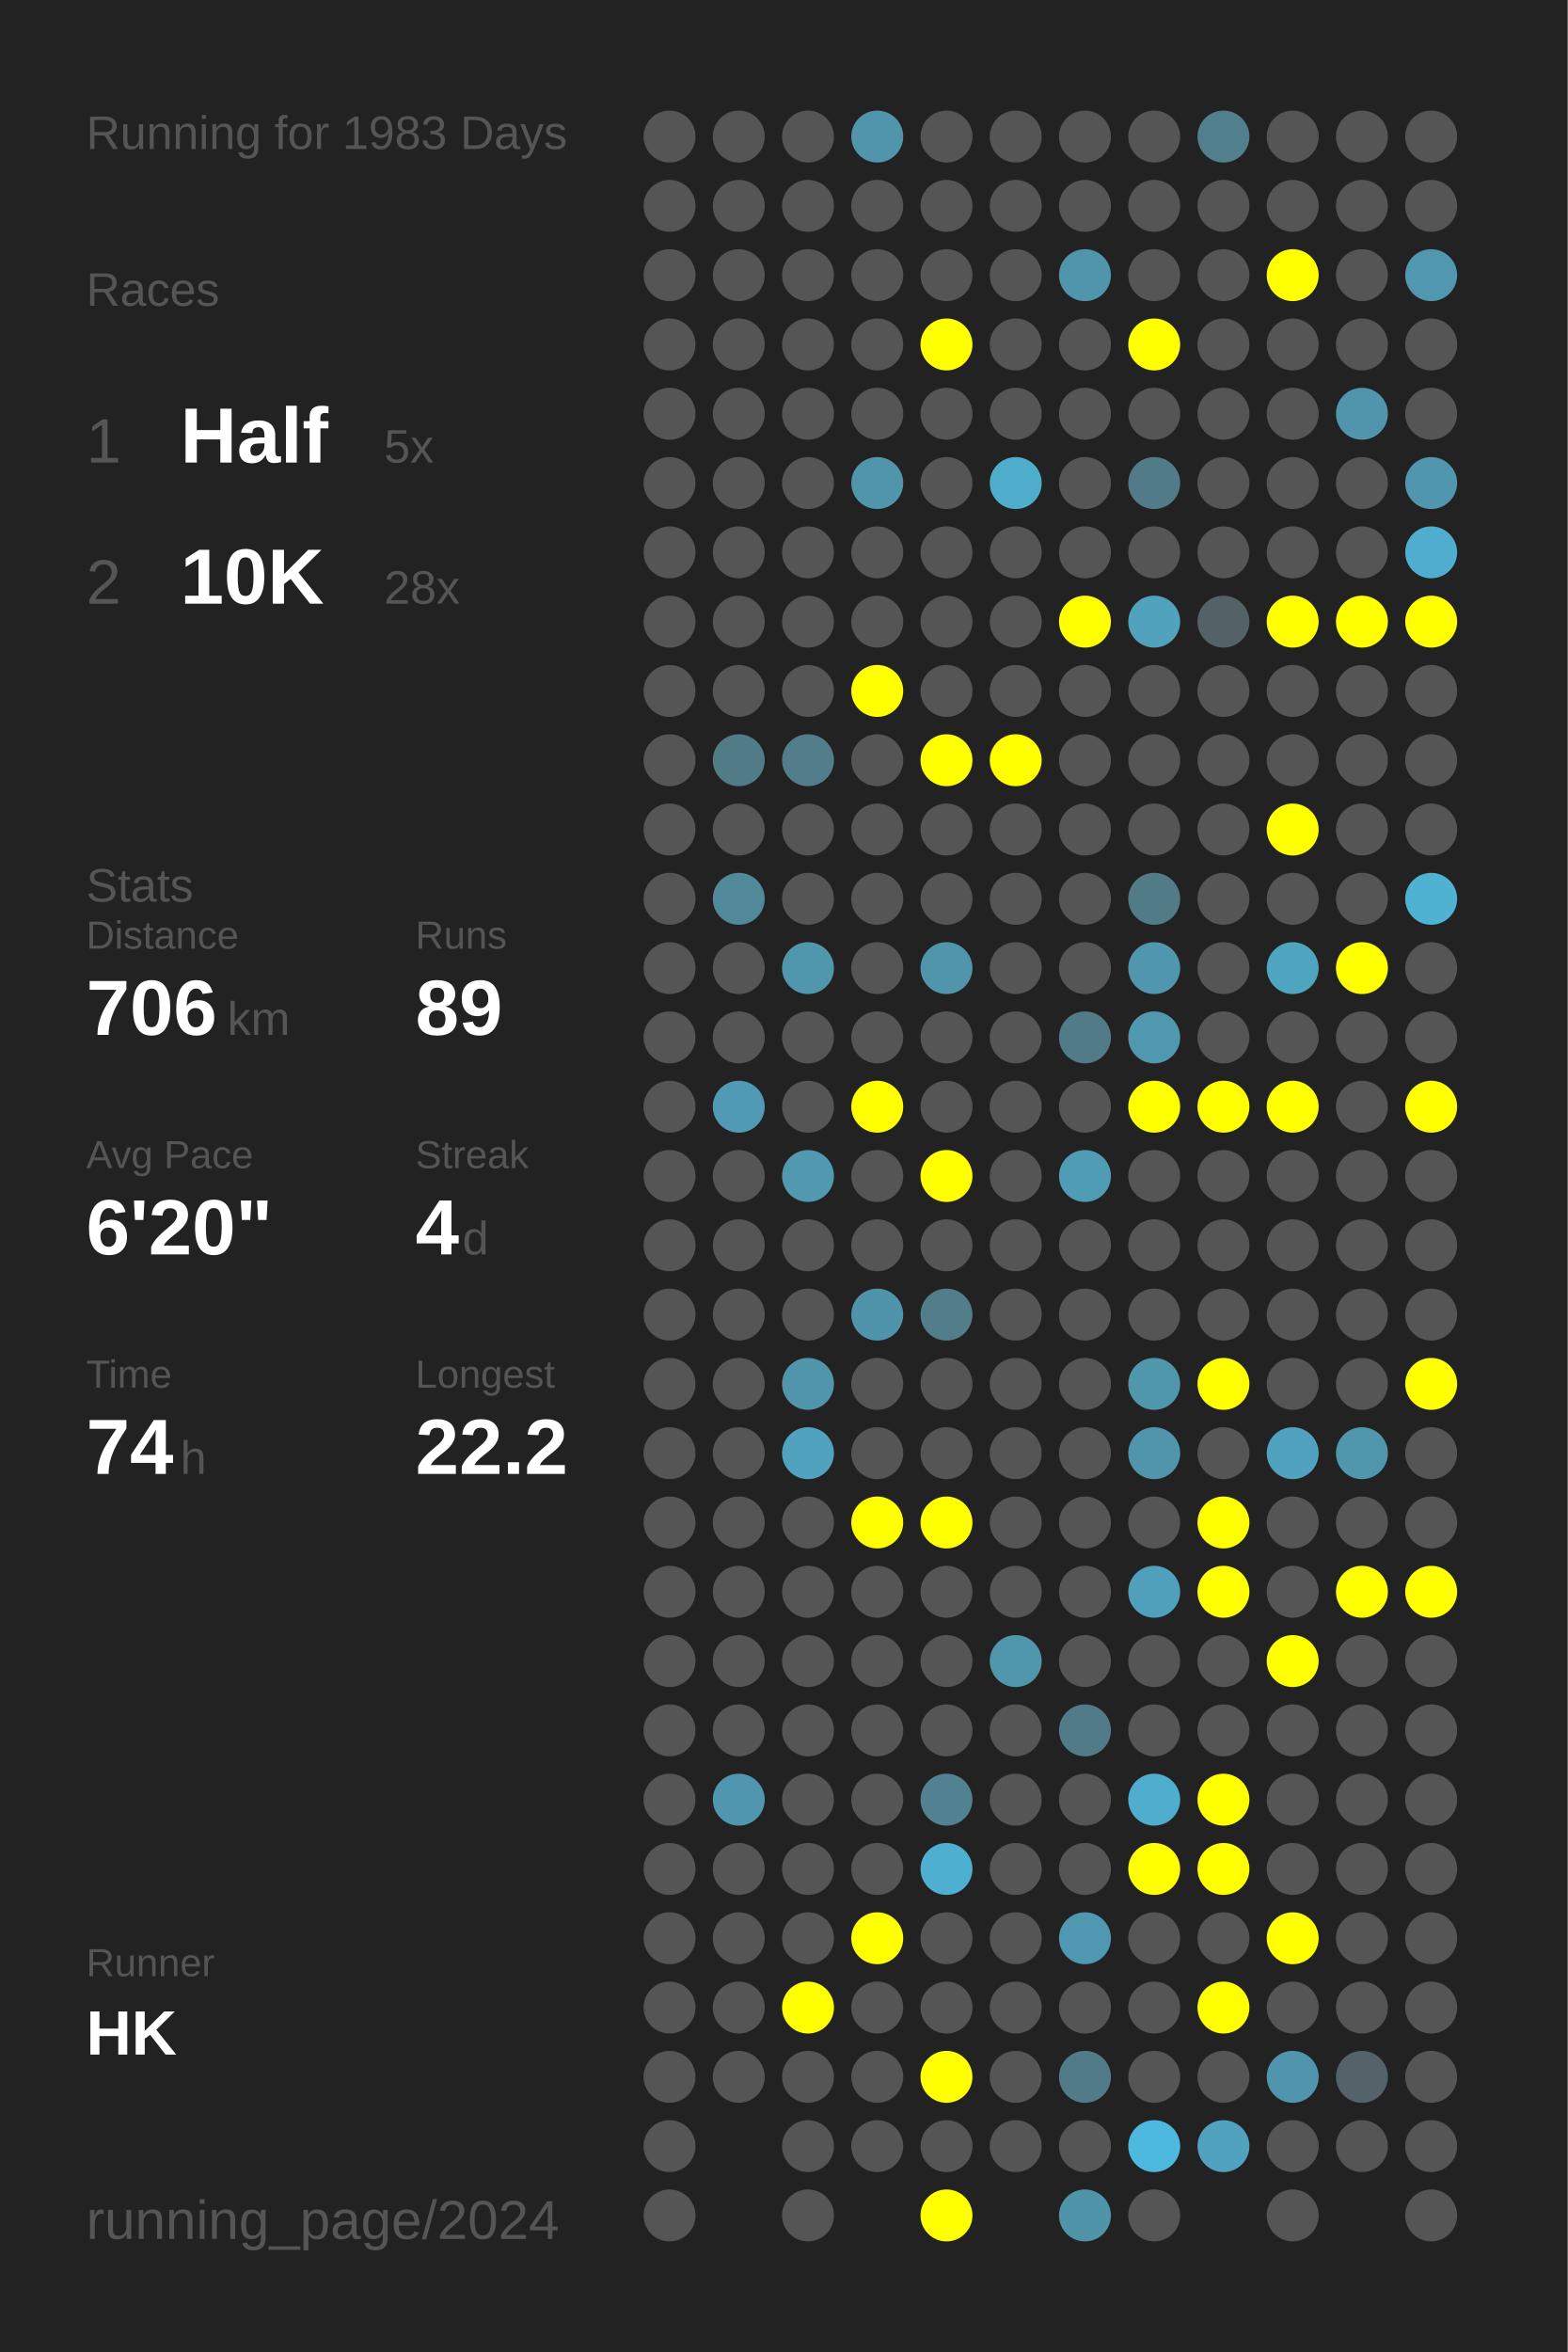
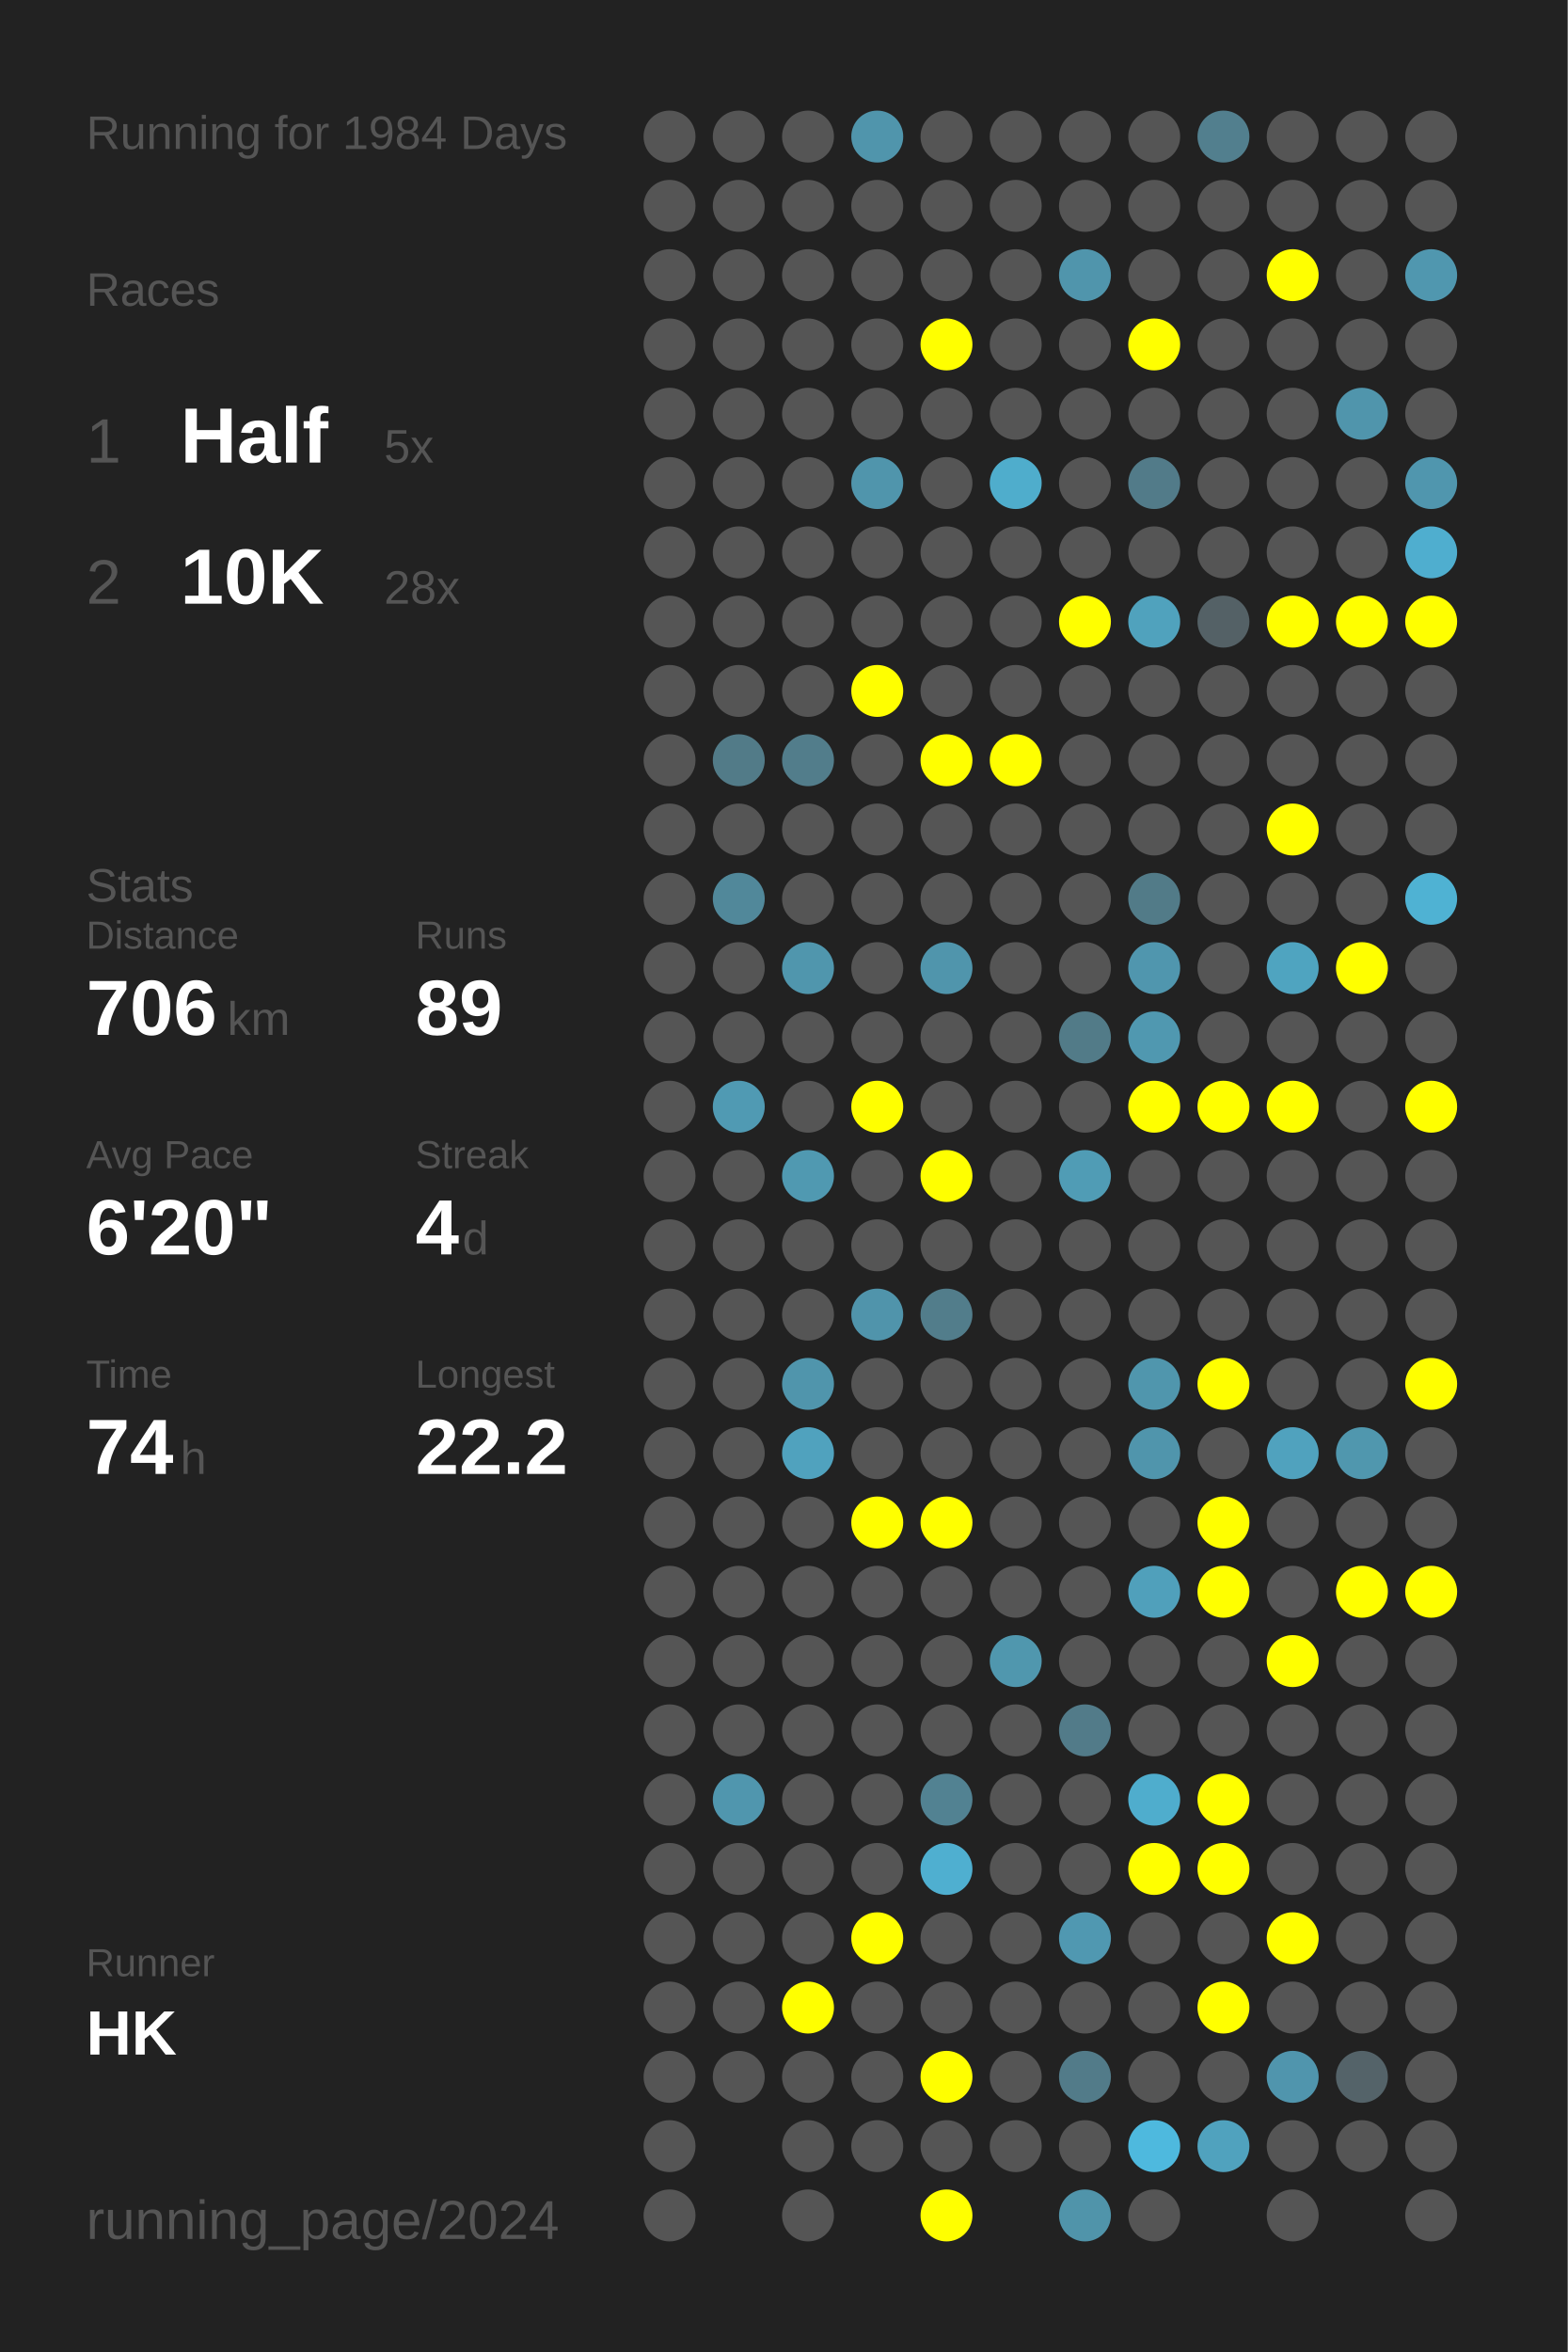
<svg xmlns="http://www.w3.org/2000/svg" baseProfile="full" height="300mm" version="1.1" viewBox="0,0,200,300" width="200mm">
  <defs />
  <rect fill="#222222" height="300" width="200" x="0" y="0" />
-   <text fill="#555555" style="font-size:6px; font-family:Arial;" x="11" y="19">Running for 1983 Days</text>
+   <text fill="#555555" style="font-size:6px; font-family:Arial;" x="11" y="19">Running for 1984 Days</text>
  <text fill="#555555" style="font-size:6px; font-family:Arial;" x="11" y="39">Races</text>
  <text fill="#555555" style="font-size:8px; font-family:Arial;" x="11" y="59">1</text>
  <text fill="#FFFFFF" style="font-size:10px; font-family:Arial; font-weight:bold;" x="23" y="59">Half</text>
  <text fill="#555555" style="font-size:6px; font-family:Arial;" x="49" y="59">5x</text>
  <text fill="#555555" style="font-size:8px; font-family:Arial;" x="11" y="77">2</text>
  <text fill="#FFFFFF" style="font-size:10px; font-family:Arial; font-weight:bold;" x="23" y="77">10K</text>
  <text fill="#555555" style="font-size:6px; font-family:Arial;" x="49" y="77">28x</text>
  <text fill="#555555" style="font-size:6px; font-family:Arial;" x="11" y="115">Stats</text>
  <text fill="#555555" style="font-size:5px; font-family:Arial;" x="11" y="121">Distance</text>
  <text fill="#FFFFFF" style="font-size:10px; font-family:Arial; font-weight:bold;" x="11" y="132">706</text>
  <text fill="#555555" style="font-size:6px; font-family:Arial;" x="29" y="132">km</text>
  <text fill="#555555" style="font-size:5px; font-family:Arial;" x="53" y="121">Runs</text>
  <text fill="#FFFFFF" style="font-size:10px; font-family:Arial; font-weight:bold;" x="53" y="132">89</text>
  <text fill="#555555" style="font-size:5px; font-family:Arial;" x="11" y="149">Avg Pace</text>
  <text fill="#FFFFFF" style="font-size:10px; font-family:Arial; font-weight:bold;" x="11" y="160">6'20"</text>
  <text fill="#555555" style="font-size:5px; font-family:Arial;" x="53" y="149">Streak</text>
  <text fill="#FFFFFF" style="font-size:10px; font-family:Arial; font-weight:bold;" x="53" y="160">4</text>
  <text fill="#555555" style="font-size:6px; font-family:Arial;" x="59" y="160">d</text>
  <text fill="#555555" style="font-size:5px; font-family:Arial;" x="11" y="177">Time</text>
  <text fill="#FFFFFF" style="font-size:10px; font-family:Arial; font-weight:bold;" x="11" y="188">74</text>
  <text fill="#555555" style="font-size:6px; font-family:Arial;" x="23" y="188">h</text>
  <text fill="#555555" style="font-size:5px; font-family:Arial;" x="53" y="177">Longest</text>
  <text fill="#FFFFFF" style="font-size:10px; font-family:Arial; font-weight:bold;" x="53" y="188">22.2</text>
  <text fill="#555555" style="font-size:5px; font-family:Arial;" x="11" y="252.065">Runner</text>
  <text fill="#FFFFFF" style="font-size:8px; font-family:Arial; font-weight:bold;" x="11" y="262.065">HK</text>
  <text fill="#555555" style="font-size:7px; font-family:Arial;" x="11" y="285.581">running_page/2024</text>
  <circle cx="85.417" cy="17.419" fill="#555555" r="3.312" />
  <circle cx="85.417" cy="26.258" fill="#555555" r="3.312" />
  <circle cx="85.417" cy="35.097" fill="#555555" r="3.312" />
  <circle cx="85.417" cy="43.935" fill="#555555" r="3.312" />
  <circle cx="85.417" cy="52.774" fill="#555555" r="3.312" />
  <circle cx="85.417" cy="61.613" fill="#555555" r="3.312" />
  <circle cx="85.417" cy="70.452" fill="#555555" r="3.312" />
  <circle cx="85.417" cy="79.29" fill="#555555" r="3.312" />
  <circle cx="85.417" cy="88.129" fill="#555555" r="3.312" />
  <circle cx="85.417" cy="96.968" fill="#555555" r="3.312" />
  <circle cx="85.417" cy="105.806" fill="#555555" r="3.312" />
  <circle cx="85.417" cy="114.645" fill="#555555" r="3.312" />
  <circle cx="85.417" cy="123.484" fill="#555555" r="3.312" />
  <circle cx="85.417" cy="132.323" fill="#555555" r="3.312" />
  <circle cx="85.417" cy="141.161" fill="#555555" r="3.312" />
  <circle cx="85.417" cy="150" fill="#555555" r="3.312" />
  <circle cx="85.417" cy="158.839" fill="#555555" r="3.312" />
  <circle cx="85.417" cy="167.677" fill="#555555" r="3.312" />
  <circle cx="85.417" cy="176.516" fill="#555555" r="3.312" />
  <circle cx="85.417" cy="185.355" fill="#555555" r="3.312" />
  <circle cx="85.417" cy="194.194" fill="#555555" r="3.312" />
  <circle cx="85.417" cy="203.032" fill="#555555" r="3.312" />
  <circle cx="85.417" cy="211.871" fill="#555555" r="3.312" />
  <circle cx="85.417" cy="220.71" fill="#555555" r="3.312" />
  <circle cx="85.417" cy="229.548" fill="#555555" r="3.312" />
  <circle cx="85.417" cy="238.387" fill="#555555" r="3.312" />
  <circle cx="85.417" cy="247.226" fill="#555555" r="3.312" />
  <circle cx="85.417" cy="256.065" fill="#555555" r="3.312" />
  <circle cx="85.417" cy="264.903" fill="#555555" r="3.312" />
  <circle cx="85.417" cy="273.742" fill="#555555" r="3.312" />
  <circle cx="85.417" cy="282.581" fill="#555555" r="3.312" />
  <circle cx="94.25" cy="17.419" fill="#555555" r="3.312" />
  <circle cx="94.25" cy="26.258" fill="#555555" r="3.312" />
  <circle cx="94.25" cy="35.097" fill="#555555" r="3.312" />
  <circle cx="94.25" cy="43.935" fill="#555555" r="3.312" />
  <circle cx="94.25" cy="52.774" fill="#555555" r="3.312" />
  <circle cx="94.25" cy="61.613" fill="#555555" r="3.312" />
  <circle cx="94.25" cy="70.452" fill="#555555" r="3.312" />
  <circle cx="94.25" cy="79.29" fill="#555555" r="3.312" />
  <circle cx="94.25" cy="88.129" fill="#555555" r="3.312" />
  <circle cx="94.25" cy="96.968" fill="#527b88" r="3.312" />
  <circle cx="94.25" cy="105.806" fill="#555555" r="3.312" />
  <circle cx="94.25" cy="114.645" fill="#51889a" r="3.312" />
  <circle cx="94.25" cy="123.484" fill="#555555" r="3.312" />
  <circle cx="94.25" cy="132.323" fill="#555555" r="3.312" />
  <circle cx="94.25" cy="141.161" fill="#509ab3" r="3.312" />
  <circle cx="94.25" cy="150" fill="#555555" r="3.312" />
  <circle cx="94.25" cy="158.839" fill="#555555" r="3.312" />
  <circle cx="94.25" cy="167.677" fill="#555555" r="3.312" />
  <circle cx="94.25" cy="176.516" fill="#555555" r="3.312" />
  <circle cx="94.25" cy="185.355" fill="#555555" r="3.312" />
  <circle cx="94.25" cy="194.194" fill="#555555" r="3.312" />
  <circle cx="94.25" cy="203.032" fill="#555555" r="3.312" />
  <circle cx="94.25" cy="211.871" fill="#555555" r="3.312" />
  <circle cx="94.25" cy="220.71" fill="#555555" r="3.312" />
  <circle cx="94.25" cy="229.548" fill="#5096ae" r="3.312" />
  <circle cx="94.25" cy="238.387" fill="#555555" r="3.312" />
  <circle cx="94.25" cy="247.226" fill="#555555" r="3.312" />
  <circle cx="94.25" cy="256.065" fill="#555555" r="3.312" />
  <circle cx="94.25" cy="264.903" fill="#555555" r="3.312" />
  <circle cx="103.083" cy="17.419" fill="#555555" r="3.312" />
  <circle cx="103.083" cy="26.258" fill="#555555" r="3.312" />
  <circle cx="103.083" cy="35.097" fill="#555555" r="3.312" />
  <circle cx="103.083" cy="43.935" fill="#555555" r="3.312" />
  <circle cx="103.083" cy="52.774" fill="#555555" r="3.312" />
  <circle cx="103.083" cy="61.613" fill="#555555" r="3.312" />
  <circle cx="103.083" cy="70.452" fill="#555555" r="3.312" />
  <circle cx="103.083" cy="79.29" fill="#555555" r="3.312" />
  <circle cx="103.083" cy="88.129" fill="#555555" r="3.312" />
  <circle cx="103.083" cy="96.968" fill="#527d8b" r="3.312" />
  <circle cx="103.083" cy="105.806" fill="#555555" r="3.312" />
  <circle cx="103.083" cy="114.645" fill="#555555" r="3.312" />
  <circle cx="103.083" cy="123.484" fill="#5096ad" r="3.312" />
  <circle cx="103.083" cy="132.323" fill="#555555" r="3.312" />
  <circle cx="103.083" cy="141.161" fill="#555555" r="3.312" />
  <circle cx="103.083" cy="150" fill="#5099b1" r="3.312" />
  <circle cx="103.083" cy="158.839" fill="#555555" r="3.312" />
  <circle cx="103.083" cy="167.677" fill="#555555" r="3.312" />
  <circle cx="103.083" cy="176.516" fill="#5095ac" r="3.312" />
  <circle cx="103.083" cy="185.355" fill="#50a2be" r="3.312" />
  <circle cx="103.083" cy="194.194" fill="#555555" r="3.312" />
  <circle cx="103.083" cy="203.032" fill="#555555" r="3.312" />
  <circle cx="103.083" cy="211.871" fill="#555555" r="3.312" />
  <circle cx="103.083" cy="220.71" fill="#555555" r="3.312" />
  <circle cx="103.083" cy="229.548" fill="#555555" r="3.312" />
  <circle cx="103.083" cy="238.387" fill="#555555" r="3.312" />
  <circle cx="103.083" cy="247.226" fill="#555555" r="3.312" />
  <circle cx="103.083" cy="256.065" fill="#FFFF00" r="3.312" />
  <circle cx="103.083" cy="264.903" fill="#555555" r="3.312" />
  <circle cx="103.083" cy="273.742" fill="#555555" r="3.312" />
  <circle cx="103.083" cy="282.581" fill="#555555" r="3.312" />
  <circle cx="111.917" cy="17.419" fill="#5095ac" r="3.312" />
  <circle cx="111.917" cy="26.258" fill="#555555" r="3.312" />
  <circle cx="111.917" cy="35.097" fill="#555555" r="3.312" />
  <circle cx="111.917" cy="43.935" fill="#555555" r="3.312" />
  <circle cx="111.917" cy="52.774" fill="#555555" r="3.312" />
  <circle cx="111.917" cy="61.613" fill="#5095ac" r="3.312" />
  <circle cx="111.917" cy="70.452" fill="#555555" r="3.312" />
  <circle cx="111.917" cy="79.29" fill="#555555" r="3.312" />
  <circle cx="111.917" cy="88.129" fill="#FFFF00" r="3.312" />
  <circle cx="111.917" cy="96.968" fill="#555555" r="3.312" />
  <circle cx="111.917" cy="105.806" fill="#555555" r="3.312" />
  <circle cx="111.917" cy="114.645" fill="#555555" r="3.312" />
  <circle cx="111.917" cy="123.484" fill="#555555" r="3.312" />
  <circle cx="111.917" cy="132.323" fill="#555555" r="3.312" />
  <circle cx="111.917" cy="141.161" fill="#FFFF00" r="3.312" />
  <circle cx="111.917" cy="150" fill="#555555" r="3.312" />
  <circle cx="111.917" cy="158.839" fill="#555555" r="3.312" />
  <circle cx="111.917" cy="167.677" fill="#5094ab" r="3.312" />
  <circle cx="111.917" cy="176.516" fill="#555555" r="3.312" />
  <circle cx="111.917" cy="185.355" fill="#555555" r="3.312" />
  <circle cx="111.917" cy="194.194" fill="#FFFF00" r="3.312" />
  <circle cx="111.917" cy="203.032" fill="#555555" r="3.312" />
  <circle cx="111.917" cy="211.871" fill="#555555" r="3.312" />
  <circle cx="111.917" cy="220.71" fill="#555555" r="3.312" />
  <circle cx="111.917" cy="229.548" fill="#555555" r="3.312" />
  <circle cx="111.917" cy="238.387" fill="#555555" r="3.312" />
  <circle cx="111.917" cy="247.226" fill="#FFFF00" r="3.312" />
  <circle cx="111.917" cy="256.065" fill="#555555" r="3.312" />
  <circle cx="111.917" cy="264.903" fill="#555555" r="3.312" />
  <circle cx="111.917" cy="273.742" fill="#555555" r="3.312" />
  <circle cx="120.75" cy="17.419" fill="#555555" r="3.312" />
  <circle cx="120.75" cy="26.258" fill="#555555" r="3.312" />
  <circle cx="120.75" cy="35.097" fill="#555555" r="3.312" />
  <circle cx="120.75" cy="43.935" fill="#FFFF00" r="3.312" />
  <circle cx="120.75" cy="52.774" fill="#555555" r="3.312" />
  <circle cx="120.75" cy="61.613" fill="#555555" r="3.312" />
  <circle cx="120.75" cy="70.452" fill="#555555" r="3.312" />
  <circle cx="120.75" cy="79.29" fill="#555555" r="3.312" />
  <circle cx="120.75" cy="88.129" fill="#555555" r="3.312" />
  <circle cx="120.75" cy="96.968" fill="#FFFF00" r="3.312" />
  <circle cx="120.75" cy="105.806" fill="#555555" r="3.312" />
  <circle cx="120.75" cy="114.645" fill="#555555" r="3.312" />
  <circle cx="120.75" cy="123.484" fill="#5095ac" r="3.312" />
  <circle cx="120.75" cy="132.323" fill="#555555" r="3.312" />
  <circle cx="120.75" cy="141.161" fill="#555555" r="3.312" />
  <circle cx="120.75" cy="150" fill="#FFFF00" r="3.312" />
  <circle cx="120.75" cy="158.839" fill="#555555" r="3.312" />
  <circle cx="120.75" cy="167.677" fill="#527d8b" r="3.312" />
  <circle cx="120.75" cy="176.516" fill="#555555" r="3.312" />
  <circle cx="120.75" cy="185.355" fill="#555555" r="3.312" />
  <circle cx="120.75" cy="194.194" fill="#FFFF00" r="3.312" />
  <circle cx="120.75" cy="203.032" fill="#555555" r="3.312" />
  <circle cx="120.75" cy="211.871" fill="#555555" r="3.312" />
  <circle cx="120.75" cy="220.71" fill="#555555" r="3.312" />
  <circle cx="120.75" cy="229.548" fill="#528292" r="3.312" />
  <circle cx="120.75" cy="238.387" fill="#4fafd0" r="3.312" />
  <circle cx="120.75" cy="247.226" fill="#555555" r="3.312" />
  <circle cx="120.75" cy="256.065" fill="#555555" r="3.312" />
  <circle cx="120.75" cy="264.903" fill="#FFFF00" r="3.312" />
  <circle cx="120.75" cy="273.742" fill="#555555" r="3.312" />
  <circle cx="120.75" cy="282.581" fill="#FFFF00" r="3.312" />
  <circle cx="129.583" cy="17.419" fill="#555555" r="3.312" />
  <circle cx="129.583" cy="26.258" fill="#555555" r="3.312" />
  <circle cx="129.583" cy="35.097" fill="#555555" r="3.312" />
  <circle cx="129.583" cy="43.935" fill="#555555" r="3.312" />
  <circle cx="129.583" cy="52.774" fill="#555555" r="3.312" />
  <circle cx="129.583" cy="61.613" fill="#4fadcc" r="3.312" />
  <circle cx="129.583" cy="70.452" fill="#555555" r="3.312" />
  <circle cx="129.583" cy="79.29" fill="#555555" r="3.312" />
  <circle cx="129.583" cy="88.129" fill="#555555" r="3.312" />
  <circle cx="129.583" cy="96.968" fill="#FFFF00" r="3.312" />
  <circle cx="129.583" cy="105.806" fill="#555555" r="3.312" />
  <circle cx="129.583" cy="114.645" fill="#555555" r="3.312" />
  <circle cx="129.583" cy="123.484" fill="#555555" r="3.312" />
  <circle cx="129.583" cy="132.323" fill="#555555" r="3.312" />
  <circle cx="129.583" cy="141.161" fill="#555555" r="3.312" />
  <circle cx="129.583" cy="150" fill="#555555" r="3.312" />
  <circle cx="129.583" cy="158.839" fill="#555555" r="3.312" />
  <circle cx="129.583" cy="167.677" fill="#555555" r="3.312" />
  <circle cx="129.583" cy="176.516" fill="#555555" r="3.312" />
  <circle cx="129.583" cy="185.355" fill="#555555" r="3.312" />
  <circle cx="129.583" cy="194.194" fill="#555555" r="3.312" />
  <circle cx="129.583" cy="203.032" fill="#555555" r="3.312" />
  <circle cx="129.583" cy="211.871" fill="#5097ae" r="3.312" />
  <circle cx="129.583" cy="220.71" fill="#555555" r="3.312" />
  <circle cx="129.583" cy="229.548" fill="#555555" r="3.312" />
  <circle cx="129.583" cy="238.387" fill="#555555" r="3.312" />
  <circle cx="129.583" cy="247.226" fill="#555555" r="3.312" />
  <circle cx="129.583" cy="256.065" fill="#555555" r="3.312" />
  <circle cx="129.583" cy="264.903" fill="#555555" r="3.312" />
  <circle cx="129.583" cy="273.742" fill="#555555" r="3.312" />
  <circle cx="138.417" cy="17.419" fill="#555555" r="3.312" />
  <circle cx="138.417" cy="26.258" fill="#555555" r="3.312" />
  <circle cx="138.417" cy="35.097" fill="#5095ac" r="3.312" />
  <circle cx="138.417" cy="43.935" fill="#555555" r="3.312" />
  <circle cx="138.417" cy="52.774" fill="#555555" r="3.312" />
  <circle cx="138.417" cy="61.613" fill="#555555" r="3.312" />
  <circle cx="138.417" cy="70.452" fill="#555555" r="3.312" />
  <circle cx="138.417" cy="79.29" fill="#FFFF00" r="3.312" />
  <circle cx="138.417" cy="88.129" fill="#555555" r="3.312" />
  <circle cx="138.417" cy="96.968" fill="#555555" r="3.312" />
  <circle cx="138.417" cy="105.806" fill="#555555" r="3.312" />
  <circle cx="138.417" cy="114.645" fill="#555555" r="3.312" />
  <circle cx="138.417" cy="123.484" fill="#555555" r="3.312" />
  <circle cx="138.417" cy="132.323" fill="#527b88" r="3.312" />
  <circle cx="138.417" cy="141.161" fill="#555555" r="3.312" />
  <circle cx="138.417" cy="150" fill="#509cb5" r="3.312" />
  <circle cx="138.417" cy="158.839" fill="#555555" r="3.312" />
  <circle cx="138.417" cy="167.677" fill="#555555" r="3.312" />
  <circle cx="138.417" cy="176.516" fill="#555555" r="3.312" />
  <circle cx="138.417" cy="185.355" fill="#555555" r="3.312" />
  <circle cx="138.417" cy="194.194" fill="#555555" r="3.312" />
  <circle cx="138.417" cy="203.032" fill="#555555" r="3.312" />
  <circle cx="138.417" cy="211.871" fill="#555555" r="3.312" />
  <circle cx="138.417" cy="220.71" fill="#527b89" r="3.312" />
  <circle cx="138.417" cy="229.548" fill="#555555" r="3.312" />
  <circle cx="138.417" cy="238.387" fill="#555555" r="3.312" />
  <circle cx="138.417" cy="247.226" fill="#5098b1" r="3.312" />
  <circle cx="138.417" cy="256.065" fill="#555555" r="3.312" />
  <circle cx="138.417" cy="264.903" fill="#527b89" r="3.312" />
  <circle cx="138.417" cy="273.742" fill="#555555" r="3.312" />
  <circle cx="138.417" cy="282.581" fill="#5094aa" r="3.312" />
  <circle cx="147.25" cy="17.419" fill="#555555" r="3.312" />
  <circle cx="147.25" cy="26.258" fill="#555555" r="3.312" />
  <circle cx="147.25" cy="35.097" fill="#555555" r="3.312" />
  <circle cx="147.25" cy="43.935" fill="#FFFF00" r="3.312" />
  <circle cx="147.25" cy="52.774" fill="#555555" r="3.312" />
  <circle cx="147.25" cy="61.613" fill="#527b89" r="3.312" />
  <circle cx="147.25" cy="70.452" fill="#555555" r="3.312" />
  <circle cx="147.25" cy="79.29" fill="#50a2bd" r="3.312" />
  <circle cx="147.25" cy="88.129" fill="#555555" r="3.312" />
  <circle cx="147.25" cy="96.968" fill="#555555" r="3.312" />
  <circle cx="147.25" cy="105.806" fill="#555555" r="3.312" />
  <circle cx="147.25" cy="114.645" fill="#527b88" r="3.312" />
  <circle cx="147.25" cy="123.484" fill="#5096ae" r="3.312" />
  <circle cx="147.25" cy="132.323" fill="#5098b0" r="3.312" />
  <circle cx="147.25" cy="141.161" fill="#FFFF00" r="3.312" />
  <circle cx="147.25" cy="150" fill="#555555" r="3.312" />
  <circle cx="147.25" cy="158.839" fill="#555555" r="3.312" />
  <circle cx="147.25" cy="167.677" fill="#555555" r="3.312" />
  <circle cx="147.25" cy="176.516" fill="#5096ad" r="3.312" />
  <circle cx="147.25" cy="185.355" fill="#5095ac" r="3.312" />
  <circle cx="147.25" cy="194.194" fill="#555555" r="3.312" />
  <circle cx="147.25" cy="203.032" fill="#50a0bb" r="3.312" />
  <circle cx="147.25" cy="211.871" fill="#555555" r="3.312" />
  <circle cx="147.25" cy="220.71" fill="#555555" r="3.312" />
  <circle cx="147.25" cy="229.548" fill="#4fadcd" r="3.312" />
  <circle cx="147.25" cy="238.387" fill="#FFFF00" r="3.312" />
  <circle cx="147.25" cy="247.226" fill="#555555" r="3.312" />
  <circle cx="147.25" cy="256.065" fill="#555555" r="3.312" />
  <circle cx="147.25" cy="264.903" fill="#555555" r="3.312" />
  <circle cx="147.25" cy="273.742" fill="#4eb9de" r="3.312" />
  <circle cx="147.25" cy="282.581" fill="#555555" r="3.312" />
  <circle cx="156.083" cy="17.419" fill="#527f8e" r="3.312" />
  <circle cx="156.083" cy="26.258" fill="#555555" r="3.312" />
  <circle cx="156.083" cy="35.097" fill="#555555" r="3.312" />
  <circle cx="156.083" cy="43.935" fill="#555555" r="3.312" />
  <circle cx="156.083" cy="52.774" fill="#555555" r="3.312" />
  <circle cx="156.083" cy="61.613" fill="#555555" r="3.312" />
  <circle cx="156.083" cy="70.452" fill="#555555" r="3.312" />
  <circle cx="156.083" cy="79.29" fill="#546166" r="3.312" />
  <circle cx="156.083" cy="88.129" fill="#555555" r="3.312" />
  <circle cx="156.083" cy="96.968" fill="#555555" r="3.312" />
  <circle cx="156.083" cy="105.806" fill="#555555" r="3.312" />
  <circle cx="156.083" cy="114.645" fill="#555555" r="3.312" />
  <circle cx="156.083" cy="123.484" fill="#555555" r="3.312" />
  <circle cx="156.083" cy="132.323" fill="#555555" r="3.312" />
  <circle cx="156.083" cy="141.161" fill="#FFFF00" r="3.312" />
  <circle cx="156.083" cy="150" fill="#555555" r="3.312" />
  <circle cx="156.083" cy="158.839" fill="#555555" r="3.312" />
  <circle cx="156.083" cy="167.677" fill="#555555" r="3.312" />
  <circle cx="156.083" cy="176.516" fill="#FFFF00" r="3.312" />
  <circle cx="156.083" cy="185.355" fill="#555555" r="3.312" />
  <circle cx="156.083" cy="194.194" fill="#FFFF00" r="3.312" />
  <circle cx="156.083" cy="203.032" fill="#FFFF00" r="3.312" />
  <circle cx="156.083" cy="211.871" fill="#555555" r="3.312" />
  <circle cx="156.083" cy="220.71" fill="#555555" r="3.312" />
  <circle cx="156.083" cy="229.548" fill="#FFFF00" r="3.312" />
  <circle cx="156.083" cy="238.387" fill="#FFFF00" r="3.312" />
  <circle cx="156.083" cy="247.226" fill="#555555" r="3.312" />
  <circle cx="156.083" cy="256.065" fill="#FFFF00" r="3.312" />
  <circle cx="156.083" cy="264.903" fill="#555555" r="3.312" />
  <circle cx="156.083" cy="273.742" fill="#50a2be" r="3.312" />
  <circle cx="164.917" cy="17.419" fill="#555555" r="3.312" />
  <circle cx="164.917" cy="26.258" fill="#555555" r="3.312" />
  <circle cx="164.917" cy="35.097" fill="#FFFF00" r="3.312" />
  <circle cx="164.917" cy="43.935" fill="#555555" r="3.312" />
  <circle cx="164.917" cy="52.774" fill="#555555" r="3.312" />
  <circle cx="164.917" cy="61.613" fill="#555555" r="3.312" />
  <circle cx="164.917" cy="70.452" fill="#555555" r="3.312" />
  <circle cx="164.917" cy="79.29" fill="#FFFF00" r="3.312" />
  <circle cx="164.917" cy="88.129" fill="#555555" r="3.312" />
  <circle cx="164.917" cy="96.968" fill="#555555" r="3.312" />
  <circle cx="164.917" cy="105.806" fill="#FFFF00" r="3.312" />
  <circle cx="164.917" cy="114.645" fill="#555555" r="3.312" />
  <circle cx="164.917" cy="123.484" fill="#4fa4c0" r="3.312" />
  <circle cx="164.917" cy="132.323" fill="#555555" r="3.312" />
  <circle cx="164.917" cy="141.161" fill="#FFFF00" r="3.312" />
  <circle cx="164.917" cy="150" fill="#555555" r="3.312" />
  <circle cx="164.917" cy="158.839" fill="#555555" r="3.312" />
  <circle cx="164.917" cy="167.677" fill="#555555" r="3.312" />
  <circle cx="164.917" cy="176.516" fill="#555555" r="3.312" />
  <circle cx="164.917" cy="185.355" fill="#50a2be" r="3.312" />
  <circle cx="164.917" cy="194.194" fill="#555555" r="3.312" />
  <circle cx="164.917" cy="203.032" fill="#555555" r="3.312" />
  <circle cx="164.917" cy="211.871" fill="#FFFF00" r="3.312" />
  <circle cx="164.917" cy="220.71" fill="#555555" r="3.312" />
  <circle cx="164.917" cy="229.548" fill="#555555" r="3.312" />
  <circle cx="164.917" cy="238.387" fill="#555555" r="3.312" />
  <circle cx="164.917" cy="247.226" fill="#FFFF00" r="3.312" />
  <circle cx="164.917" cy="256.065" fill="#555555" r="3.312" />
  <circle cx="164.917" cy="264.903" fill="#5095ad" r="3.312" />
  <circle cx="164.917" cy="273.742" fill="#555555" r="3.312" />
  <circle cx="164.917" cy="282.581" fill="#555555" r="3.312" />
  <circle cx="173.75" cy="17.419" fill="#555555" r="3.312" />
  <circle cx="173.75" cy="26.258" fill="#555555" r="3.312" />
  <circle cx="173.75" cy="35.097" fill="#555555" r="3.312" />
  <circle cx="173.75" cy="43.935" fill="#555555" r="3.312" />
  <circle cx="173.75" cy="52.774" fill="#5095ac" r="3.312" />
  <circle cx="173.75" cy="61.613" fill="#555555" r="3.312" />
  <circle cx="173.75" cy="70.452" fill="#555555" r="3.312" />
  <circle cx="173.75" cy="79.29" fill="#FFFF00" r="3.312" />
  <circle cx="173.75" cy="88.129" fill="#555555" r="3.312" />
  <circle cx="173.75" cy="96.968" fill="#555555" r="3.312" />
  <circle cx="173.75" cy="105.806" fill="#555555" r="3.312" />
  <circle cx="173.75" cy="114.645" fill="#555555" r="3.312" />
  <circle cx="173.75" cy="123.484" fill="#FFFF00" r="3.312" />
  <circle cx="173.75" cy="132.323" fill="#555555" r="3.312" />
  <circle cx="173.75" cy="141.161" fill="#555555" r="3.312" />
  <circle cx="173.75" cy="150" fill="#555555" r="3.312" />
  <circle cx="173.75" cy="158.839" fill="#555555" r="3.312" />
  <circle cx="173.75" cy="167.677" fill="#555555" r="3.312" />
  <circle cx="173.75" cy="176.516" fill="#555555" r="3.312" />
  <circle cx="173.75" cy="185.355" fill="#5097ae" r="3.312" />
  <circle cx="173.75" cy="194.194" fill="#555555" r="3.312" />
  <circle cx="173.75" cy="203.032" fill="#FFFF00" r="3.312" />
  <circle cx="173.75" cy="211.871" fill="#555555" r="3.312" />
  <circle cx="173.75" cy="220.71" fill="#555555" r="3.312" />
  <circle cx="173.75" cy="229.548" fill="#555555" r="3.312" />
  <circle cx="173.75" cy="238.387" fill="#555555" r="3.312" />
  <circle cx="173.75" cy="247.226" fill="#555555" r="3.312" />
  <circle cx="173.75" cy="256.065" fill="#555555" r="3.312" />
  <circle cx="173.75" cy="264.903" fill="#546369" r="3.312" />
  <circle cx="173.75" cy="273.742" fill="#555555" r="3.312" />
  <circle cx="182.583" cy="17.419" fill="#555555" r="3.312" />
  <circle cx="182.583" cy="26.258" fill="#555555" r="3.312" />
  <circle cx="182.583" cy="35.097" fill="#5097af" r="3.312" />
  <circle cx="182.583" cy="43.935" fill="#555555" r="3.312" />
  <circle cx="182.583" cy="52.774" fill="#555555" r="3.312" />
  <circle cx="182.583" cy="61.613" fill="#5096ae" r="3.312" />
  <circle cx="182.583" cy="70.452" fill="#4faecf" r="3.312" />
  <circle cx="182.583" cy="79.29" fill="#FFFF00" r="3.312" />
  <circle cx="182.583" cy="88.129" fill="#555555" r="3.312" />
  <circle cx="182.583" cy="96.968" fill="#555555" r="3.312" />
  <circle cx="182.583" cy="105.806" fill="#555555" r="3.312" />
  <circle cx="182.583" cy="114.645" fill="#4fb2d3" r="3.312" />
  <circle cx="182.583" cy="123.484" fill="#555555" r="3.312" />
  <circle cx="182.583" cy="132.323" fill="#555555" r="3.312" />
  <circle cx="182.583" cy="141.161" fill="#FFFF00" r="3.312" />
  <circle cx="182.583" cy="150" fill="#555555" r="3.312" />
  <circle cx="182.583" cy="158.839" fill="#555555" r="3.312" />
  <circle cx="182.583" cy="167.677" fill="#555555" r="3.312" />
  <circle cx="182.583" cy="176.516" fill="#FFFF00" r="3.312" />
  <circle cx="182.583" cy="185.355" fill="#555555" r="3.312" />
  <circle cx="182.583" cy="194.194" fill="#555555" r="3.312" />
  <circle cx="182.583" cy="203.032" fill="#FFFF00" r="3.312" />
  <circle cx="182.583" cy="211.871" fill="#555555" r="3.312" />
  <circle cx="182.583" cy="220.71" fill="#555555" r="3.312" />
  <circle cx="182.583" cy="229.548" fill="#555555" r="3.312" />
  <circle cx="182.583" cy="238.387" fill="#555555" r="3.312" />
  <circle cx="182.583" cy="247.226" fill="#555555" r="3.312" />
  <circle cx="182.583" cy="256.065" fill="#555555" r="3.312" />
  <circle cx="182.583" cy="264.903" fill="#555555" r="3.312" />
  <circle cx="182.583" cy="273.742" fill="#555555" r="3.312" />
  <circle cx="182.583" cy="282.581" fill="#555555" r="3.312" />
</svg>
